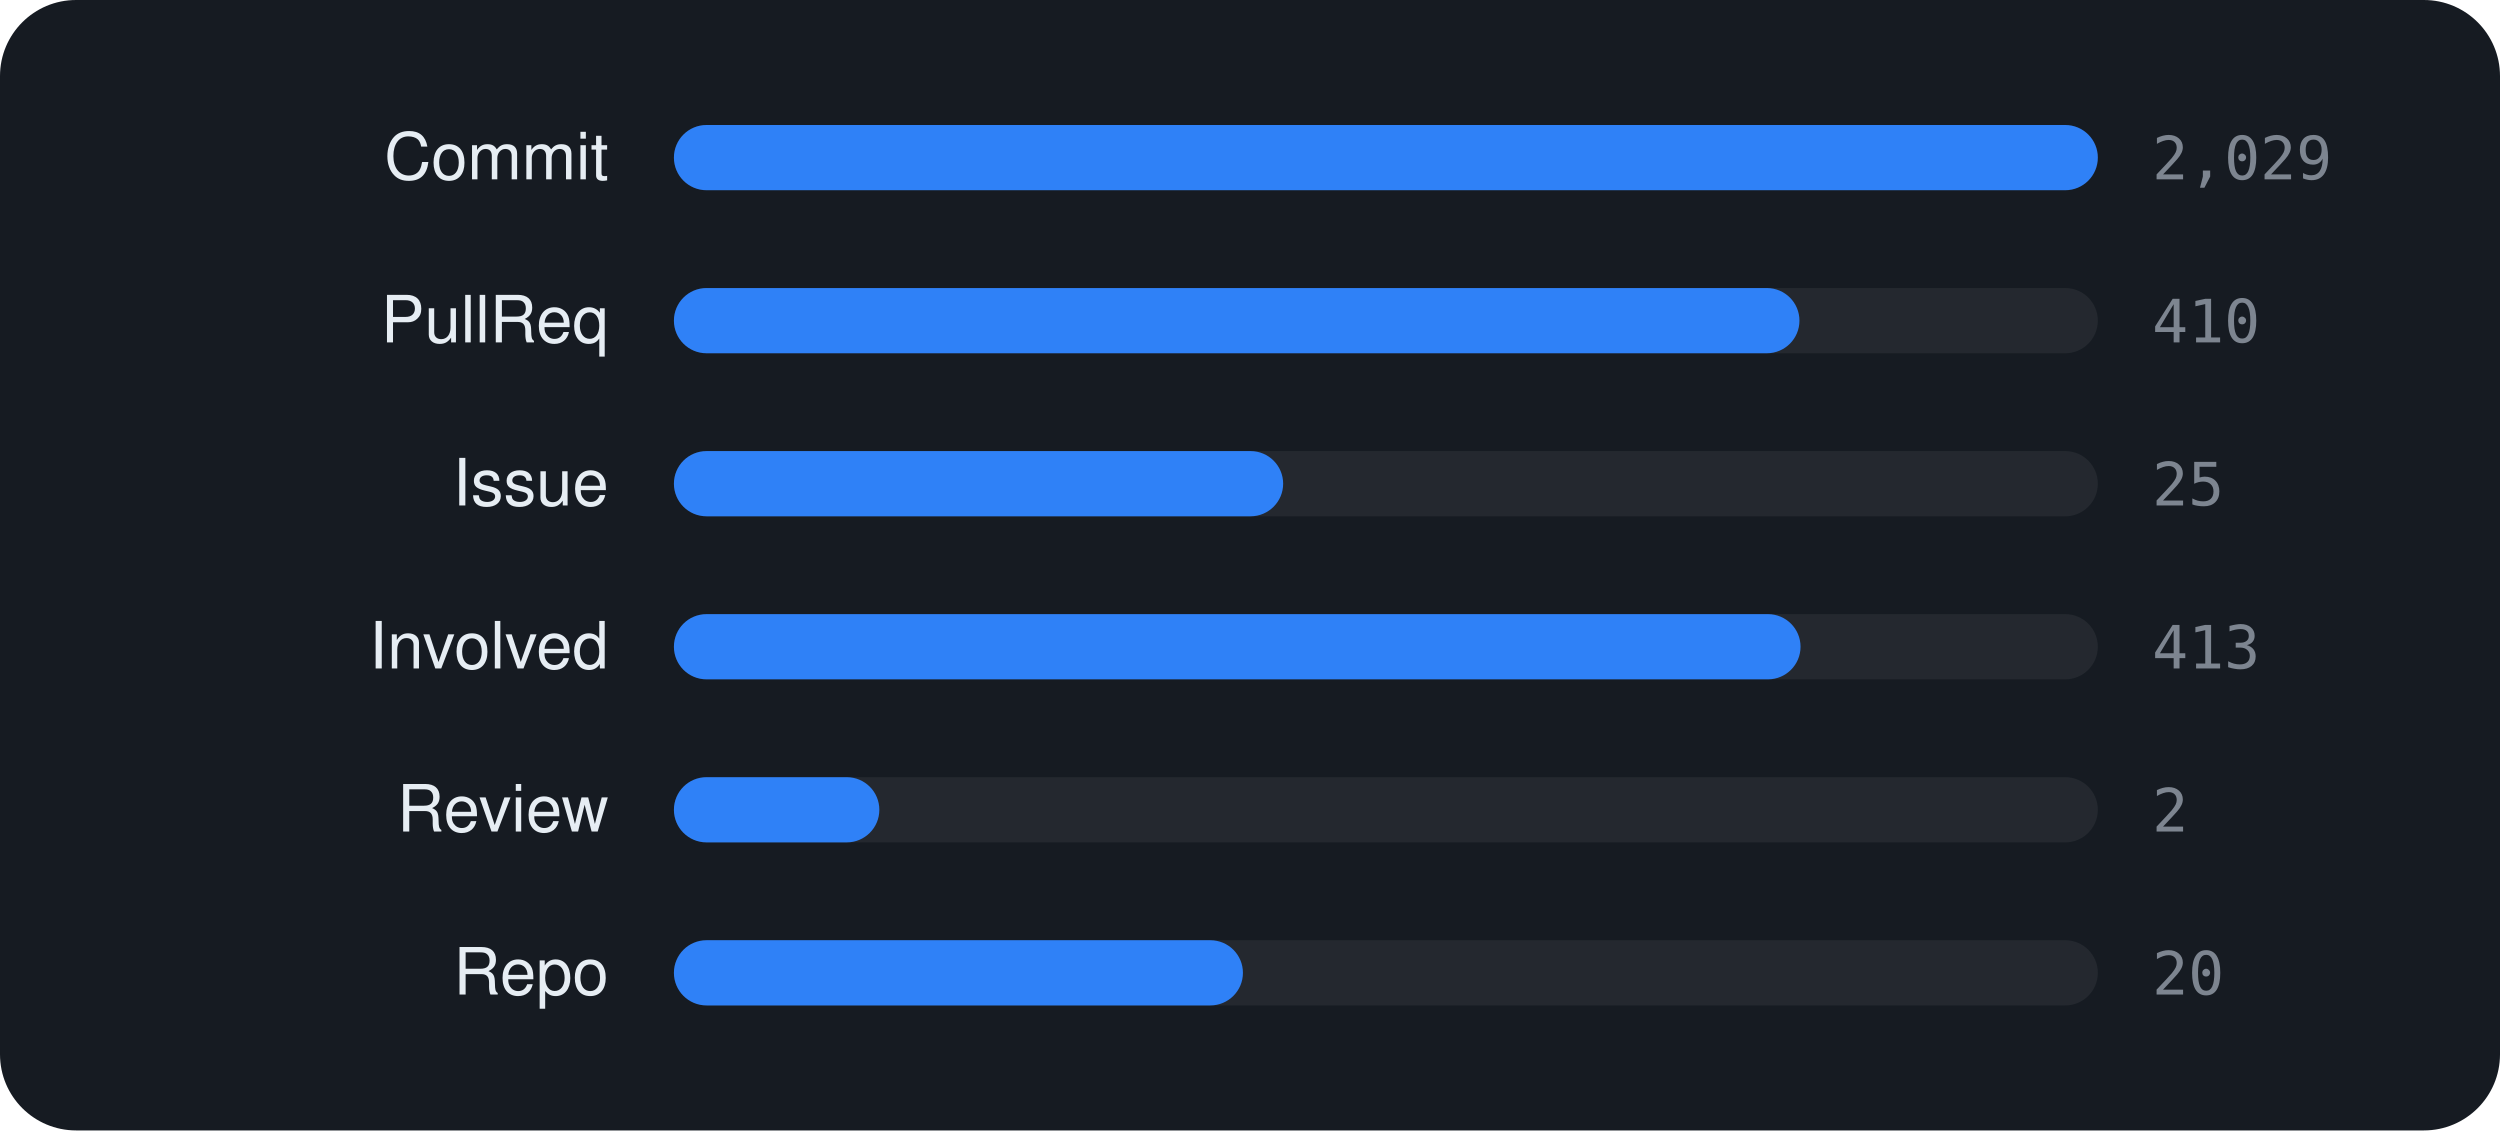
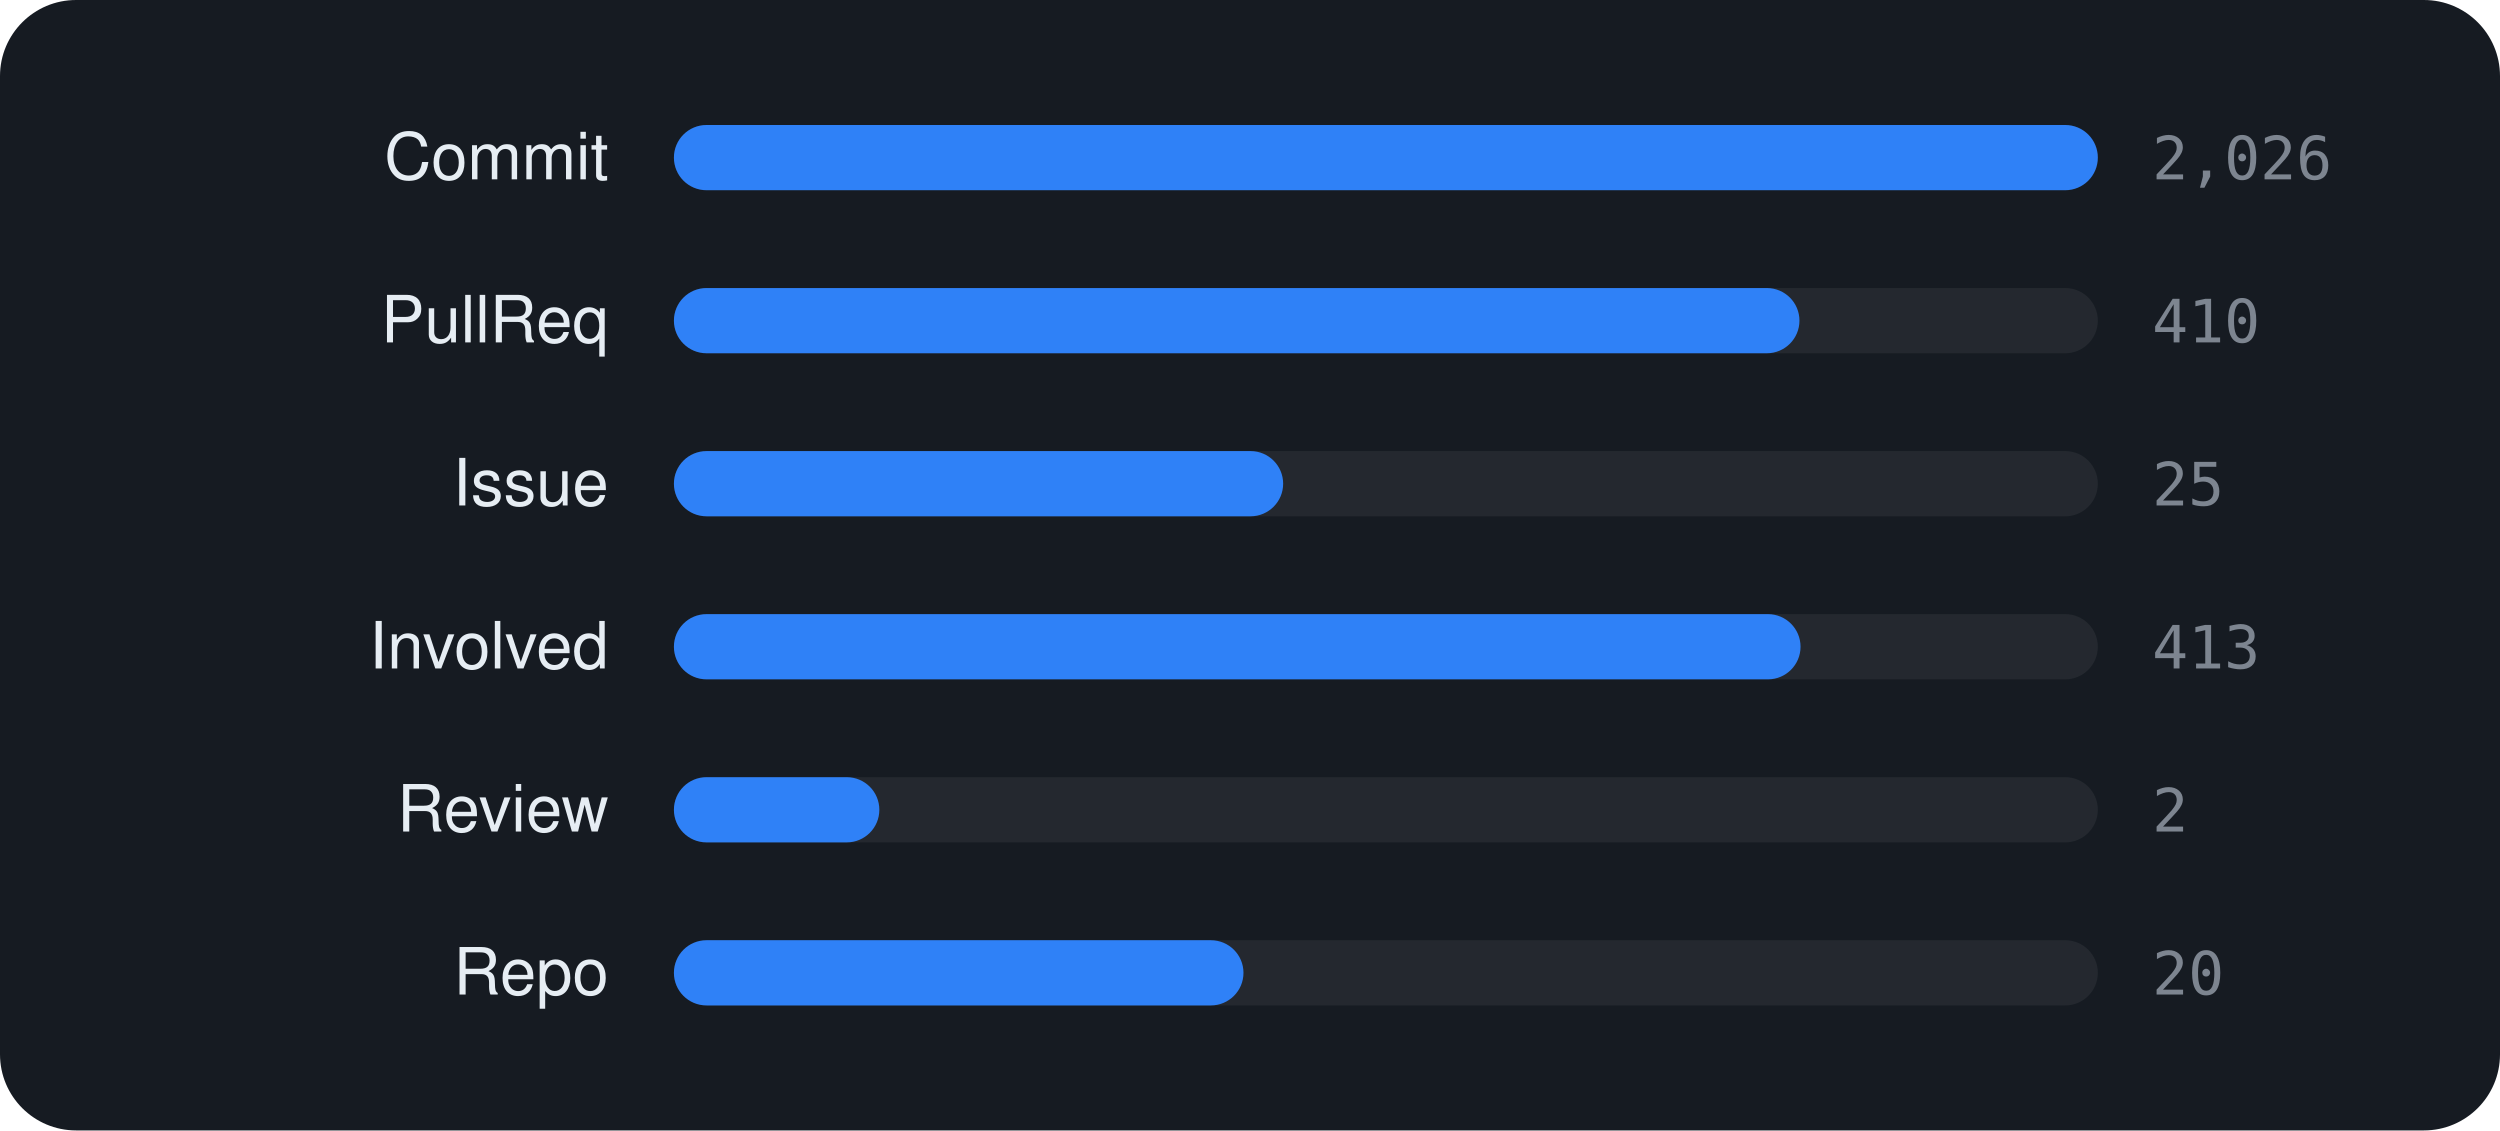
<svg xmlns="http://www.w3.org/2000/svg" viewBox="0 0 460 208" width="460" height="208" font-family="-apple-system,BlinkMacSystemFont,'Segoe UI',Helvetica,Arial,sans-serif">
  <rect width="460" height="208" rx="14" fill="#161b22" />
  <text x="112" y="33" text-anchor="end" font-size="12" fill="#e6edf3">Commit</text>
  <rect x="124" y="23" width="262" height="12" rx="6" fill="rgba(255,255,255,0.06)" />
  <rect x="124" y="23" width="262.0" height="12" rx="6" fill="#2f81f7" />
-   <text x="396" y="33" font-size="11" font-family="monospace" fill="#7d8590">2,029</text>
+   <text x="396" y="33" font-size="11" font-family="monospace" fill="#7d8590">2,026</text>
  <text x="112" y="63" text-anchor="end" font-size="12" fill="#e6edf3">PullReq</text>
  <rect x="124" y="53" width="262" height="12" rx="6" fill="rgba(255,255,255,0.06)" />
  <rect x="124" y="53" width="207.1" height="12" rx="6" fill="#2f81f7" />
  <text x="396" y="63" font-size="11" font-family="monospace" fill="#7d8590">410</text>
  <text x="112" y="93" text-anchor="end" font-size="12" fill="#e6edf3">Issue</text>
  <rect x="124" y="83" width="262" height="12" rx="6" fill="rgba(255,255,255,0.06)" />
  <rect x="124" y="83" width="112.1" height="12" rx="6" fill="#2f81f7" />
  <text x="396" y="93" font-size="11" font-family="monospace" fill="#7d8590">25</text>
  <text x="112" y="123" text-anchor="end" font-size="12" fill="#e6edf3">Involved</text>
  <rect x="124" y="113" width="262" height="12" rx="6" fill="rgba(255,255,255,0.06)" />
  <rect x="124" y="113" width="207.3" height="12" rx="6" fill="#2f81f7" />
  <text x="396" y="123" font-size="11" font-family="monospace" fill="#7d8590">413</text>
  <text x="112" y="153" text-anchor="end" font-size="12" fill="#e6edf3">Review</text>
  <rect x="124" y="143" width="262" height="12" rx="6" fill="rgba(255,255,255,0.06)" />
  <rect x="124" y="143" width="37.8" height="12" rx="6" fill="#2f81f7" />
  <text x="396" y="153" font-size="11" font-family="monospace" fill="#7d8590">2</text>
  <text x="112" y="183" text-anchor="end" font-size="12" fill="#e6edf3">Repo</text>
  <rect x="124" y="173" width="262" height="12" rx="6" fill="rgba(255,255,255,0.06)" />
-   <rect x="124" y="173" width="104.7" height="12" rx="6" fill="#2f81f7" />
+   <rect x="124" y="173" width="104.8" height="12" rx="6" fill="#2f81f7" />
  <text x="396" y="183" font-size="11" font-family="monospace" fill="#7d8590">20</text>
</svg>
